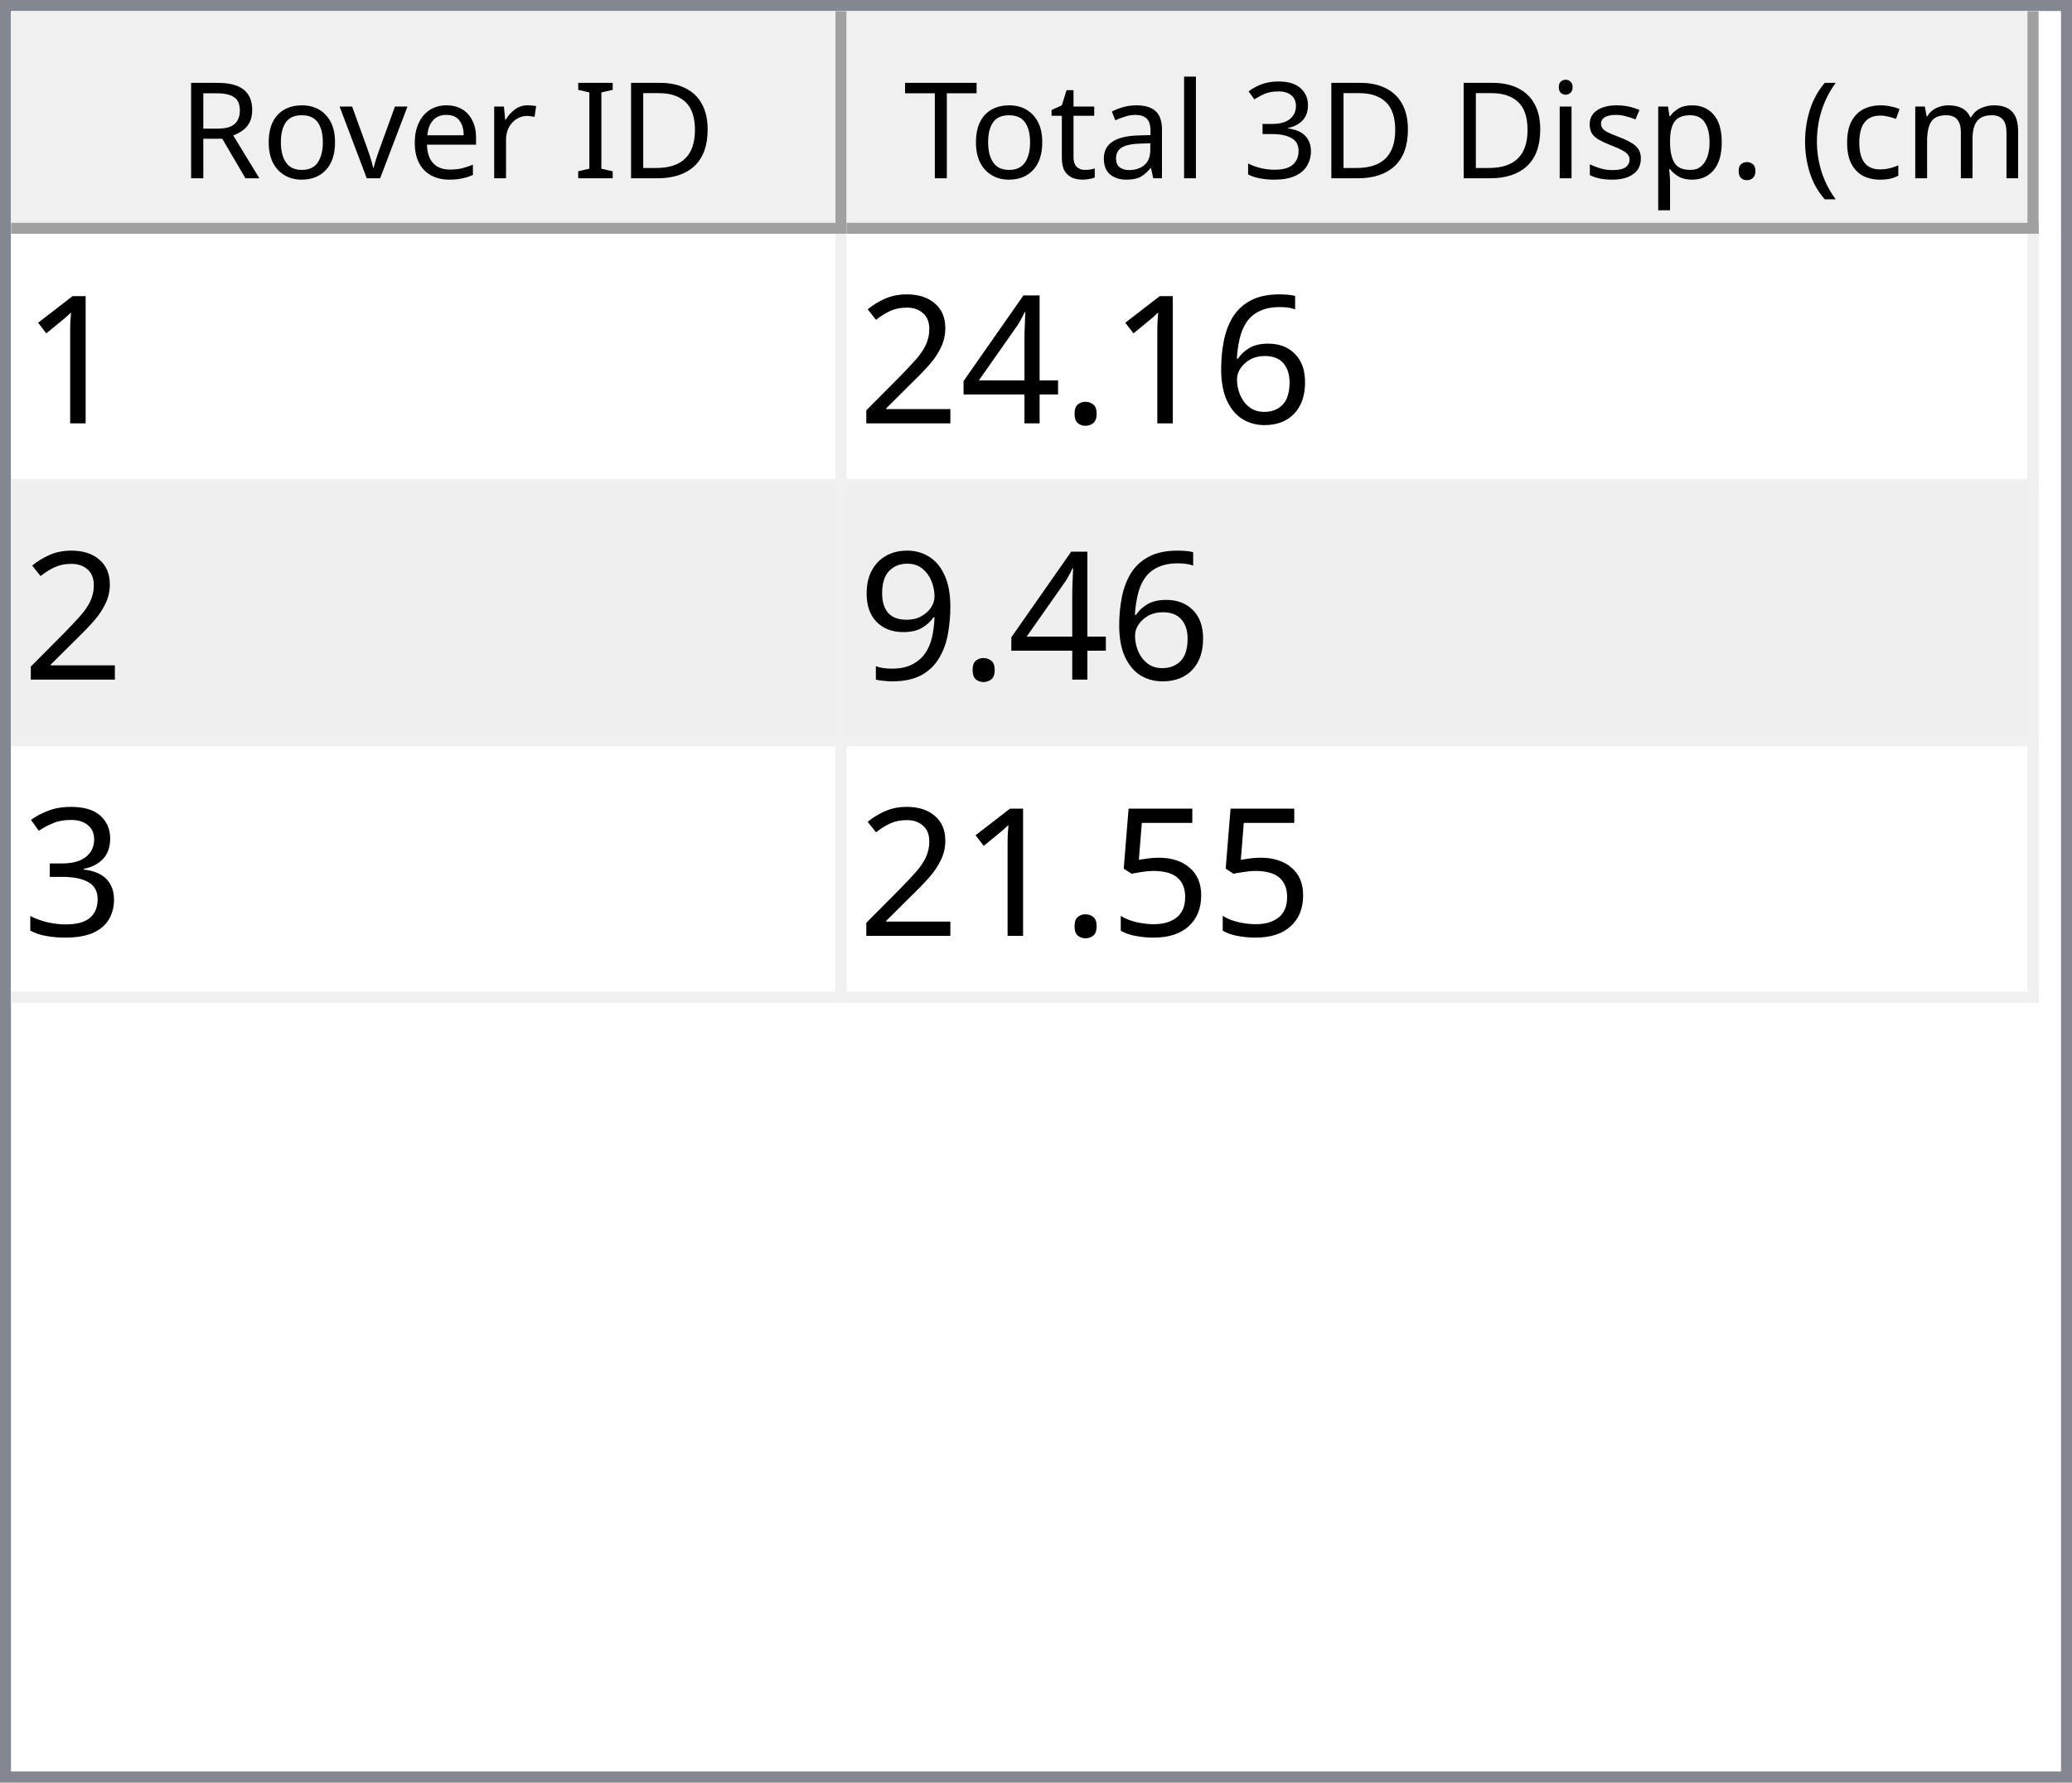
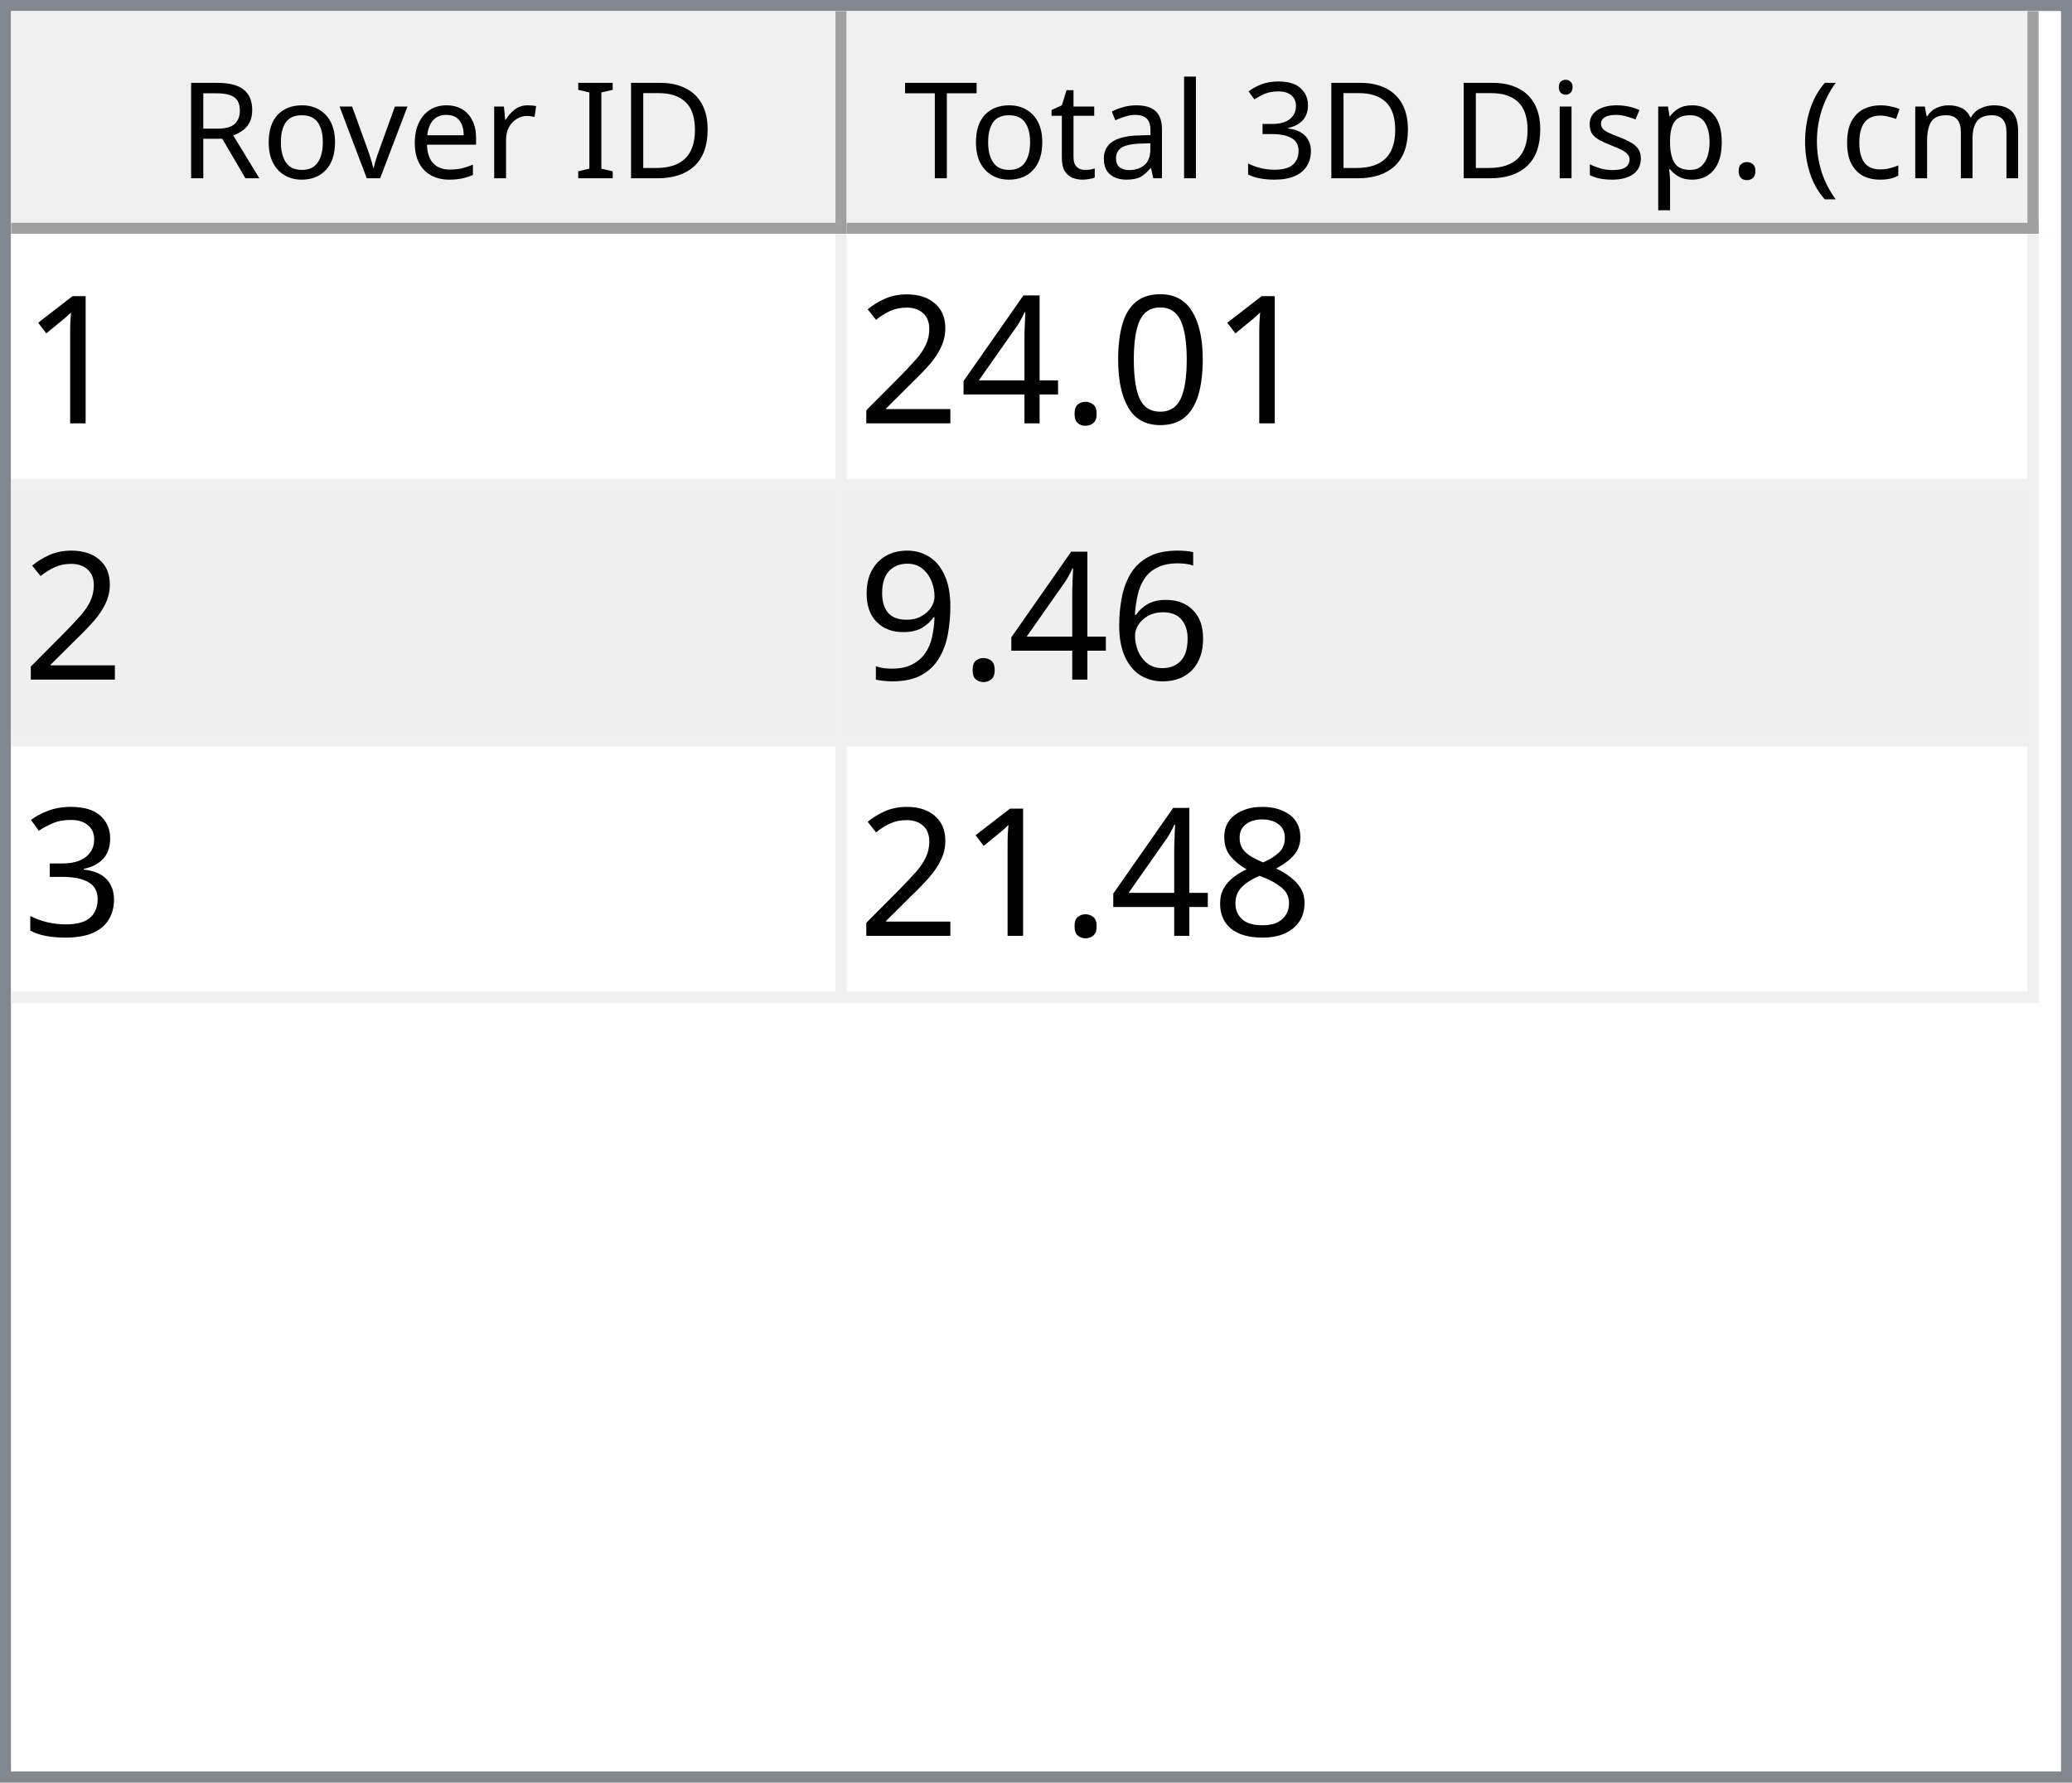
<svg xmlns="http://www.w3.org/2000/svg" style="fill-opacity:1; color-rendering:auto; color-interpolation:auto; text-rendering:auto; stroke:black; stroke-linecap:square; stroke-miterlimit:10; shape-rendering:auto; stroke-opacity:1; fill:black; stroke-dasharray:none; font-weight:normal; stroke-width:1; font-family:'Dialog'; font-style:normal; stroke-linejoin:miter; font-size:12px; stroke-dashoffset:0; image-rendering:auto;" width="186" height="160">
  <defs id="genericDefs" />
  <g>
    <defs id="defs1">
      <clipPath clipPathUnits="userSpaceOnUse" id="clipPath1">
        <path d="M0 0 L186 0 L186 160 L0 160 L0 0 Z" />
      </clipPath>
      <clipPath clipPathUnits="userSpaceOnUse" id="clipPath2">
        <path d="M0 0 L0 160 L186 160 L186 0 Z" />
      </clipPath>
      <clipPath clipPathUnits="userSpaceOnUse" id="clipPath3">
        <path d="M0 0 L0 20 L184 20 L184 0 Z" />
      </clipPath>
      <clipPath clipPathUnits="userSpaceOnUse" id="clipPath4">
        <path d="M0 0 L0 20 L75 20 L75 0 Z" />
      </clipPath>
      <clipPath clipPathUnits="userSpaceOnUse" id="clipPath5">
        <path d="M1 1 L1 19 L74 19 L74 1 Z" />
      </clipPath>
      <clipPath clipPathUnits="userSpaceOnUse" id="clipPath6">
        <path d="M0 0 L0 18 L73 18 L73 0 Z" />
      </clipPath>
      <clipPath clipPathUnits="userSpaceOnUse" id="clipPath7">
        <path d="M-0.5 -0.5 L-0.5 19.5 L74.5 19.5 L74.5 -0.5 Z" />
      </clipPath>
      <clipPath clipPathUnits="userSpaceOnUse" id="clipPath8">
        <path d="M0 0 L0 20 L107 20 L107 0 Z" />
      </clipPath>
      <clipPath clipPathUnits="userSpaceOnUse" id="clipPath9">
        <path d="M1 1 L1 19 L106 19 L106 1 Z" />
      </clipPath>
      <clipPath clipPathUnits="userSpaceOnUse" id="clipPath10">
        <path d="M0 0 L0 18 L105 18 L105 0 Z" />
      </clipPath>
      <clipPath clipPathUnits="userSpaceOnUse" id="clipPath11">
        <path d="M-0.5 -0.5 L-0.5 19.5 L106.5 19.5 L106.5 -0.5 Z" />
      </clipPath>
      <clipPath clipPathUnits="userSpaceOnUse" id="clipPath12">
        <path d="M0 0 L0 138 L184 138 L184 0 Z" />
      </clipPath>
      <clipPath clipPathUnits="userSpaceOnUse" id="clipPath13">
        <path d="M0 0 L0 69 L182 69 L182 0 Z" />
      </clipPath>
      <clipPath clipPathUnits="userSpaceOnUse" id="clipPath14">
        <path d="M-0.5 -0.5 L-0.5 68.5 L181.5 68.5 L181.5 -0.5 Z" />
      </clipPath>
      <clipPath clipPathUnits="userSpaceOnUse" id="clipPath15">
        <path d="M0 0 L0 22 L74 22 L74 0 Z" />
      </clipPath>
      <clipPath clipPathUnits="userSpaceOnUse" id="clipPath16">
        <path d="M0 0 L0 22 L106 22 L106 0 Z" />
      </clipPath>
      <font horiz-adv-x="64.551" id="font1">
        <font-face ascent="107.91" descent="25.098" units-per-em="100" style="font-style:normal; font-family:Segoe UI; font-weight:normal;" />
        <missing-glyph horiz-adv-x="64.551" d="M8.109 0 L8.109 68.266 L56.453 68.266 L56.453 0 L8.109 0 ZM15.328 7.234 L49.219 7.234 L49.219 61.031 L15.328 61.031 L15.328 7.234 Z" />
        <glyph unicode="D" horiz-adv-x="70.117" d="M9.188 0 L9.188 70.016 L28.516 70.016 Q65.531 70.016 65.531 35.891 Q65.531 19.672 55.25 9.836 Q44.969 0 27.734 0 L9.188 0 ZM17.391 62.594 L17.391 7.422 L27.828 7.422 Q41.609 7.422 49.273 14.797 Q56.938 22.172 56.938 35.688 Q56.938 62.594 28.328 62.594 L17.391 62.594 Z" />
        <glyph unicode="I" horiz-adv-x="26.611" d="M17.391 0 L9.188 0 L9.188 70.016 L17.391 70.016 L17.391 0 Z" />
        <glyph unicode=" " horiz-adv-x="27.393" d="" />
        <glyph unicode="r" horiz-adv-x="34.766" d="M34.188 41.891 Q32.078 43.5 28.125 43.5 Q23 43.5 19.555 38.672 Q16.109 33.844 16.109 25.484 L16.109 0 L8.109 0 L8.109 50 L16.109 50 L16.109 39.703 L16.312 39.703 Q18.016 44.969 21.531 47.922 Q25.047 50.875 29.391 50.875 Q32.516 50.875 34.188 50.203 L34.188 41.891 Z" />
        <glyph unicode="e" horiz-adv-x="52.295" d="M48.297 23 L12.984 23 Q13.188 14.656 17.484 10.109 Q21.781 5.562 29.297 5.562 Q37.75 5.562 44.828 11.141 L44.828 3.609 Q38.234 -1.172 27.391 -1.172 Q16.797 -1.172 10.742 5.641 Q4.688 12.453 4.688 24.812 Q4.688 36.469 11.305 43.82 Q17.922 51.172 27.734 51.172 Q37.547 51.172 42.922 44.828 Q48.297 38.484 48.297 27.203 L48.297 23 ZM40.094 29.781 Q40.047 36.719 36.75 40.578 Q33.453 44.438 27.594 44.438 Q21.922 44.438 17.969 40.383 Q14.016 36.328 13.094 29.781 L40.094 29.781 Z" />
        <glyph unicode="v" horiz-adv-x="47.9" d="M47.406 50 L27.484 0 L19.625 0 L0.688 50 L9.469 50 L22.172 13.672 Q23.578 9.672 23.922 6.688 L24.125 6.688 Q24.609 10.453 25.688 13.484 L38.969 50 L47.406 50 Z" />
        <glyph unicode="o" horiz-adv-x="58.594" d="M29 -1.172 Q17.922 -1.172 11.305 5.836 Q4.688 12.844 4.688 24.422 Q4.688 37.016 11.57 44.094 Q18.453 51.172 30.172 51.172 Q41.359 51.172 47.633 44.289 Q53.906 37.406 53.906 25.203 Q53.906 13.234 47.141 6.031 Q40.375 -1.172 29 -1.172 ZM29.594 44.438 Q21.875 44.438 17.383 39.188 Q12.891 33.938 12.891 24.703 Q12.891 15.828 17.43 10.695 Q21.969 5.562 29.594 5.562 Q37.359 5.562 41.531 10.594 Q45.703 15.625 45.703 24.906 Q45.703 34.281 41.531 39.359 Q37.359 44.438 29.594 44.438 Z" />
        <glyph unicode="R" horiz-adv-x="59.814" d="M59.375 0 L49.609 0 L37.891 19.625 Q36.281 22.359 34.766 24.289 Q33.25 26.219 31.664 27.438 Q30.078 28.656 28.25 29.219 Q26.422 29.781 24.125 29.781 L17.391 29.781 L17.391 0 L9.188 0 L9.188 70.016 L30.078 70.016 Q34.672 70.016 38.555 68.867 Q42.438 67.719 45.289 65.375 Q48.141 63.031 49.758 59.547 Q51.375 56.062 51.375 51.375 Q51.375 47.703 50.273 44.656 Q49.172 41.609 47.148 39.211 Q45.125 36.812 42.266 35.133 Q39.406 33.453 35.844 32.516 L35.844 32.328 Q37.594 31.547 38.891 30.547 Q40.188 29.547 41.359 28.18 Q42.531 26.812 43.68 25.078 Q44.828 23.344 46.234 21.047 L59.375 0 ZM17.391 62.594 L17.391 37.203 L28.516 37.203 Q31.594 37.203 34.203 38.133 Q36.812 39.062 38.719 40.797 Q40.625 42.531 41.703 45.047 Q42.781 47.562 42.781 50.688 Q42.781 56.297 39.141 59.445 Q35.5 62.594 28.609 62.594 L17.391 62.594 Z" />
        <glyph unicode=")" horiz-adv-x="30.176" d="M8.297 -15.922 L1.172 -15.922 Q16.406 2.344 16.406 26.812 Q16.406 51.469 1.078 70.016 L8.297 70.016 Q23.531 52.156 23.531 26.703 Q23.531 1.375 8.297 -15.922 Z" />
        <glyph unicode="m" horiz-adv-x="86.133" d="M79.109 0 L71.094 0 L71.094 28.719 Q71.094 37.016 68.531 40.727 Q65.969 44.438 59.906 44.438 Q54.781 44.438 51.195 39.75 Q47.609 35.062 47.609 28.516 L47.609 0 L39.594 0 L39.594 29.688 Q39.594 44.438 28.219 44.438 Q22.953 44.438 19.531 40.016 Q16.109 35.594 16.109 28.516 L16.109 0 L8.109 0 L8.109 50 L16.109 50 L16.109 42.094 L16.312 42.094 Q21.625 51.172 31.844 51.172 Q36.969 51.172 40.773 48.312 Q44.578 45.453 46 40.828 Q51.562 51.172 62.594 51.172 Q79.109 51.172 79.109 30.812 L79.109 0 Z" />
        <glyph unicode="c" horiz-adv-x="46.191" d="M42.188 2.297 Q36.422 -1.172 28.516 -1.172 Q17.828 -1.172 11.258 5.789 Q4.688 12.75 4.688 23.828 Q4.688 36.188 11.766 43.68 Q18.844 51.172 30.672 51.172 Q37.25 51.172 42.281 48.734 L42.281 40.531 Q36.719 44.438 30.375 44.438 Q22.703 44.438 17.797 38.945 Q12.891 33.453 12.891 24.516 Q12.891 15.719 17.508 10.641 Q22.125 5.562 29.891 5.562 Q36.422 5.562 42.188 9.906 L42.188 2.297 Z" />
        <glyph unicode="(" horiz-adv-x="30.176" d="M29.109 -15.922 L21.969 -15.922 Q6.844 1.375 6.844 26.703 Q6.844 52.156 21.969 70.016 L29.203 70.016 Q13.875 51.469 13.875 26.812 Q13.875 2.344 29.109 -15.922 Z" />
        <glyph unicode="." horiz-adv-x="21.68" d="M10.891 -1.078 Q8.641 -1.078 7.055 0.539 Q5.469 2.156 5.469 4.391 Q5.469 6.641 7.055 8.273 Q8.641 9.906 10.891 9.906 Q13.188 9.906 14.797 8.273 Q16.406 6.641 16.406 4.391 Q16.406 2.156 14.797 0.539 Q13.188 -1.078 10.891 -1.078 Z" />
        <glyph unicode="p" horiz-adv-x="58.789" d="M16.312 7.234 L16.109 7.234 L16.109 -23 L8.109 -23 L8.109 50 L16.109 50 L16.109 41.219 L16.312 41.219 Q22.219 51.172 33.594 51.172 Q43.266 51.172 48.688 44.461 Q54.109 37.75 54.109 26.469 Q54.109 13.922 48 6.375 Q41.891 -1.172 31.297 -1.172 Q21.578 -1.172 16.312 7.234 ZM16.109 27.391 L16.109 20.406 Q16.109 14.203 20.141 9.883 Q24.172 5.562 30.375 5.562 Q37.641 5.562 41.773 11.133 Q45.906 16.703 45.906 26.609 Q45.906 34.969 42.047 39.703 Q38.188 44.438 31.594 44.438 Q24.609 44.438 20.359 39.578 Q16.109 34.719 16.109 27.391 Z" />
        <glyph unicode="s" horiz-adv-x="42.432" d="M5.078 1.812 L5.078 10.406 Q11.625 5.562 19.484 5.562 Q30.031 5.562 30.031 12.594 Q30.031 14.594 29.125 15.992 Q28.219 17.391 26.68 18.461 Q25.141 19.531 23.07 20.383 Q21 21.234 18.609 22.172 Q15.281 23.484 12.766 24.828 Q10.25 26.172 8.57 27.859 Q6.891 29.547 6.031 31.695 Q5.172 33.844 5.172 36.719 Q5.172 40.234 6.789 42.945 Q8.406 45.656 11.086 47.484 Q13.766 49.312 17.211 50.242 Q20.656 51.172 24.312 51.172 Q30.812 51.172 35.938 48.922 L35.938 40.828 Q30.422 44.438 23.25 44.438 Q21 44.438 19.195 43.922 Q17.391 43.406 16.094 42.477 Q14.797 41.547 14.086 40.258 Q13.375 38.969 13.375 37.406 Q13.375 35.453 14.086 34.133 Q14.797 32.812 16.164 31.789 Q17.531 30.766 19.484 29.938 Q21.438 29.109 23.922 28.125 Q27.25 26.859 29.883 25.516 Q32.516 24.172 34.375 22.484 Q36.234 20.797 37.234 18.602 Q38.234 16.406 38.234 13.375 Q38.234 9.672 36.602 6.938 Q34.969 4.203 32.234 2.398 Q29.5 0.594 25.93 -0.289 Q22.359 -1.172 18.453 -1.172 Q10.75 -1.172 5.078 1.812 Z" />
        <glyph unicode="i" horiz-adv-x="24.219" d="M12.203 62.703 Q10.062 62.703 8.547 64.164 Q7.031 65.625 7.031 67.875 Q7.031 70.125 8.547 71.609 Q10.062 73.094 12.203 73.094 Q14.406 73.094 15.945 71.609 Q17.484 70.125 17.484 67.875 Q17.484 65.719 15.945 64.211 Q14.406 62.703 12.203 62.703 ZM16.109 0 L8.109 0 L8.109 50 L16.109 50 L16.109 0 Z" />
        <glyph unicode="3" horiz-adv-x="53.906" d="M46.531 19.828 Q46.531 15.094 44.75 11.211 Q42.969 7.328 39.719 4.57 Q36.469 1.812 31.93 0.297 Q27.391 -1.219 21.922 -1.219 Q11.922 -1.219 6 2.594 L6 11.188 Q13.094 5.609 22.219 5.609 Q25.875 5.609 28.828 6.539 Q31.781 7.469 33.906 9.227 Q36.031 10.984 37.18 13.477 Q38.328 15.969 38.328 19.094 Q38.328 32.812 18.797 32.812 L12.984 32.812 L12.984 39.594 L18.5 39.594 Q35.797 39.594 35.797 52.484 Q35.797 64.406 22.609 64.406 Q15.188 64.406 8.688 59.422 L8.688 67.188 Q15.375 71.188 24.609 71.188 Q29 71.188 32.57 69.969 Q36.141 68.75 38.68 66.555 Q41.219 64.359 42.609 61.281 Q44 58.203 44 54.5 Q44 40.672 30.031 36.719 L30.031 36.531 Q33.594 36.141 36.625 34.797 Q39.656 33.453 41.852 31.305 Q44.047 29.156 45.289 26.25 Q46.531 23.344 46.531 19.828 Z" />
        <glyph unicode="l" horiz-adv-x="24.219" d="M16.109 0 L8.109 0 L8.109 74.031 L16.109 74.031 L16.109 0 Z" />
        <glyph unicode="a" horiz-adv-x="50.879" d="M43.891 0 L35.891 0 L35.891 7.812 L35.688 7.812 Q30.469 -1.172 20.312 -1.172 Q12.844 -1.172 8.617 2.781 Q4.391 6.734 4.391 13.281 Q4.391 27.297 20.906 29.594 L35.891 31.688 Q35.891 44.438 25.594 44.438 Q16.547 44.438 9.281 38.281 L9.281 46.484 Q16.656 51.172 26.266 51.172 Q43.891 51.172 43.891 32.516 L43.891 0 ZM35.891 25.297 L23.828 23.641 Q18.266 22.859 15.43 20.875 Q12.594 18.891 12.594 13.875 Q12.594 10.203 15.211 7.883 Q17.828 5.562 22.172 5.562 Q28.125 5.562 32.008 9.742 Q35.891 13.922 35.891 20.312 L35.891 25.297 Z" />
        <glyph unicode="t" horiz-adv-x="33.887" d="M31.297 0.484 Q28.469 -1.078 23.828 -1.078 Q10.688 -1.078 10.688 13.578 L10.688 43.172 L2.094 43.172 L2.094 50 L10.688 50 L10.688 62.203 L18.703 64.797 L18.703 50 L31.297 50 L31.297 43.172 L18.703 43.172 L18.703 14.984 Q18.703 9.969 20.414 7.82 Q22.125 5.672 26.078 5.672 Q29.109 5.672 31.297 7.328 L31.297 0.484 Z" />
        <glyph unicode="T" horiz-adv-x="52.393" d="M50.594 62.594 L30.375 62.594 L30.375 0 L22.172 0 L22.172 62.594 L2 62.594 L2 70.016 L50.594 70.016 L50.594 62.594 Z" />
      </font>
      <font horiz-adv-x="75.0" id="font2">
        <font-face ascent="100.537" descent="21.973" units-per-em="100" style="font-style:normal; font-family:sans-serif; font-weight:normal;" />
        <missing-glyph horiz-adv-x="75.0" d="M12.5 0 L12.5 62.5 L62.5 62.5 L62.5 0 L12.5 0 ZM14.062 1.562 L60.938 1.562 L60.938 60.938 L14.062 60.938 L14.062 1.562 Z" />
        <glyph unicode="1" horiz-adv-x="55.615" d="M37.25 0 L28.469 0 L28.469 56 Q25.297 52.984 20.141 49.953 Q14.984 46.922 10.891 45.406 L10.891 53.906 Q18.266 57.375 23.781 62.305 Q29.297 67.234 31.594 71.875 L37.25 71.875 L37.25 0 Z" />
-         <glyph unicode="6" horiz-adv-x="55.615" d="M49.75 54.047 L41.016 53.375 Q39.844 58.547 37.703 60.891 Q34.125 64.656 28.906 64.656 Q24.703 64.656 21.531 62.312 Q17.391 59.281 14.992 53.469 Q12.594 47.656 12.5 36.922 Q15.672 41.75 20.266 44.094 Q24.859 46.438 29.891 46.438 Q38.672 46.438 44.852 39.969 Q51.031 33.5 51.031 23.25 Q51.031 16.5 48.125 10.719 Q45.219 4.938 40.141 1.859 Q35.062 -1.219 28.609 -1.219 Q17.625 -1.219 10.695 6.859 Q3.766 14.938 3.766 33.5 Q3.766 54.25 11.422 63.672 Q18.109 71.875 29.438 71.875 Q37.891 71.875 43.289 67.141 Q48.688 62.406 49.75 54.047 ZM13.875 23.188 Q13.875 18.656 15.797 14.508 Q17.719 10.359 21.188 8.18 Q24.656 6 28.469 6 Q34.031 6 38.039 10.492 Q42.047 14.984 42.047 22.703 Q42.047 30.125 38.086 34.398 Q34.125 38.672 28.125 38.672 Q22.172 38.672 18.023 34.398 Q13.875 30.125 13.875 23.188 Z" />
+         <glyph unicode="0" horiz-adv-x="55.615" d="M4.156 35.297 Q4.156 48 6.766 55.742 Q9.375 63.484 14.523 67.68 Q19.672 71.875 27.484 71.875 Q33.25 71.875 37.594 69.555 Q41.938 67.234 44.773 62.867 Q47.609 58.5 49.219 52.227 Q50.828 45.953 50.828 35.297 Q50.828 22.703 48.242 14.969 Q45.656 7.234 40.508 3.008 Q35.359 -1.219 27.484 -1.219 Q17.141 -1.219 11.234 6.203 Q4.156 15.141 4.156 35.297 ZM13.188 35.297 Q13.188 17.672 17.312 11.836 Q21.438 6 27.484 6 Q33.547 6 37.672 11.859 Q41.797 17.719 41.797 35.297 Q41.797 52.984 37.672 58.789 Q33.547 64.594 27.391 64.594 Q21.344 64.594 17.719 59.469 Q13.188 52.938 13.188 35.297 Z" />
        <glyph unicode="." horiz-adv-x="27.783" d="M9.078 0 L9.078 10.016 L19.094 10.016 L19.094 0 L9.078 0 Z" />
        <glyph unicode="4" horiz-adv-x="55.615" d="M32.328 0 L32.328 17.141 L1.266 17.141 L1.266 25.203 L33.938 71.578 L41.109 71.578 L41.109 25.203 L50.781 25.203 L50.781 17.141 L41.109 17.141 L41.109 0 L32.328 0 ZM32.328 25.203 L32.328 57.469 L9.906 25.203 L32.328 25.203 Z" />
        <glyph unicode="2" horiz-adv-x="55.615" d="M50.344 8.453 L50.344 0 L3.031 0 Q2.938 3.172 4.047 6.109 Q5.859 10.938 9.836 15.625 Q13.812 20.312 21.344 26.469 Q33.016 36.031 37.117 41.625 Q41.219 47.219 41.219 52.203 Q41.219 57.422 37.477 61.008 Q33.734 64.594 27.734 64.594 Q21.391 64.594 17.578 60.789 Q13.766 56.984 13.719 50.25 L4.688 51.172 Q5.609 61.281 11.664 66.578 Q17.719 71.875 27.938 71.875 Q38.234 71.875 44.242 66.164 Q50.25 60.453 50.25 52 Q50.25 47.703 48.492 43.555 Q46.734 39.406 42.656 34.812 Q38.578 30.219 29.109 22.219 Q21.188 15.578 18.945 13.211 Q16.703 10.844 15.234 8.453 L50.344 8.453 Z" />
+         <glyph unicode="6" horiz-adv-x="55.615" d="M49.75 54.047 L41.016 53.375 Q39.844 58.547 37.703 60.891 Q34.125 64.656 28.906 64.656 Q24.703 64.656 21.531 62.312 Q17.391 59.281 14.992 53.469 Q12.594 47.656 12.5 36.922 Q15.672 41.75 20.266 44.094 Q24.859 46.438 29.891 46.438 Q38.672 46.438 44.852 39.969 Q51.031 33.5 51.031 23.25 Q51.031 16.5 48.125 10.719 Q45.219 4.938 40.141 1.859 Q35.062 -1.219 28.609 -1.219 Q17.625 -1.219 10.695 6.859 Q3.766 14.938 3.766 33.5 Q3.766 54.25 11.422 63.672 Q18.109 71.875 29.438 71.875 Q37.891 71.875 43.289 67.141 Q48.688 62.406 49.75 54.047 ZM13.875 23.188 Q13.875 18.656 15.797 14.508 Q17.719 10.359 21.188 8.18 Q24.656 6 28.469 6 Q34.031 6 38.039 10.492 Q42.047 14.984 42.047 22.703 Q42.047 30.125 38.086 34.398 Q34.125 38.672 28.125 38.672 Q22.172 38.672 18.023 34.398 Q13.875 30.125 13.875 23.188 Z" />
        <glyph unicode="9" horiz-adv-x="55.615" d="M5.469 16.547 L13.922 17.328 Q14.984 11.375 18.016 8.688 Q21.047 6 25.781 6 Q29.828 6 32.883 7.859 Q35.938 9.719 37.891 12.82 Q39.844 15.922 41.164 21.195 Q42.484 26.469 42.484 31.938 Q42.484 32.516 42.438 33.688 Q39.797 29.5 35.234 26.883 Q30.672 24.266 25.344 24.266 Q16.453 24.266 10.305 30.711 Q4.156 37.156 4.156 47.703 Q4.156 58.594 10.578 65.234 Q17 71.875 26.656 71.875 Q33.641 71.875 39.43 68.117 Q45.219 64.359 48.219 57.398 Q51.219 50.438 51.219 37.25 Q51.219 23.531 48.242 15.406 Q45.266 7.281 39.383 3.031 Q33.5 -1.219 25.594 -1.219 Q17.188 -1.219 11.867 3.445 Q6.547 8.109 5.469 16.547 ZM41.453 48.141 Q41.453 55.719 37.43 60.156 Q33.406 64.594 27.734 64.594 Q21.875 64.594 17.531 59.812 Q13.188 55.031 13.188 47.406 Q13.188 40.578 17.312 36.305 Q21.438 32.031 27.484 32.031 Q33.594 32.031 37.523 36.305 Q41.453 40.578 41.453 48.141 Z" />
        <glyph unicode="3" horiz-adv-x="55.615" d="M4.203 18.891 L12.984 20.062 Q14.5 12.594 18.141 9.297 Q21.781 6 27 6 Q33.203 6 37.477 10.297 Q41.75 14.594 41.75 20.953 Q41.75 27 37.797 30.93 Q33.844 34.859 27.734 34.859 Q25.25 34.859 21.531 33.891 L22.516 41.609 Q23.391 41.5 23.922 41.5 Q29.547 41.5 34.039 44.43 Q38.531 47.359 38.531 53.469 Q38.531 58.297 35.258 61.477 Q31.984 64.656 26.812 64.656 Q21.688 64.656 18.266 61.43 Q14.844 58.203 13.875 51.766 L5.078 53.328 Q6.688 62.156 12.398 67.016 Q18.109 71.875 26.609 71.875 Q32.469 71.875 37.398 69.359 Q42.328 66.844 44.945 62.5 Q47.562 58.156 47.562 53.266 Q47.562 48.641 45.07 44.828 Q42.578 41.016 37.703 38.766 Q44.047 37.312 47.562 32.695 Q51.078 28.078 51.078 21.141 Q51.078 11.766 44.242 5.25 Q37.406 -1.266 26.953 -1.266 Q17.531 -1.266 11.305 4.352 Q5.078 9.969 4.203 18.891 Z" />
-         <glyph unicode="5" horiz-adv-x="55.615" d="M4.156 18.75 L13.375 19.531 Q14.406 12.797 18.141 9.398 Q21.875 6 27.156 6 Q33.5 6 37.891 10.789 Q42.281 15.578 42.281 23.484 Q42.281 31 38.062 35.352 Q33.844 39.703 27 39.703 Q22.75 39.703 19.336 37.773 Q15.922 35.844 13.969 32.766 L5.719 33.844 L12.641 70.609 L48.25 70.609 L48.25 62.203 L19.672 62.203 L15.828 42.969 Q22.266 47.469 29.344 47.469 Q38.719 47.469 45.164 40.969 Q51.609 34.469 51.609 24.266 Q51.609 14.547 45.953 7.469 Q39.062 -1.219 27.156 -1.219 Q17.391 -1.219 11.211 4.25 Q5.031 9.719 4.156 18.75 Z" />
+         <glyph unicode="8" horiz-adv-x="55.615" d="M17.672 38.812 Q12.203 40.828 9.57 44.539 Q6.938 48.25 6.938 53.422 Q6.938 61.234 12.555 66.555 Q18.172 71.875 27.484 71.875 Q36.859 71.875 42.578 66.43 Q48.297 60.984 48.297 53.172 Q48.297 48.188 45.68 44.508 Q43.062 40.828 37.75 38.812 Q44.344 36.672 47.781 31.883 Q51.219 27.094 51.219 20.453 Q51.219 11.281 44.727 5.031 Q38.234 -1.219 27.641 -1.219 Q17.047 -1.219 10.547 5.055 Q4.047 11.328 4.047 20.703 Q4.047 27.688 7.594 32.398 Q11.141 37.109 17.672 38.812 ZM15.922 53.719 Q15.922 48.641 19.195 45.414 Q22.469 42.188 27.688 42.188 Q32.766 42.188 36.016 45.383 Q39.266 48.578 39.266 53.219 Q39.266 58.062 35.914 61.359 Q32.562 64.656 27.594 64.656 Q22.562 64.656 19.242 61.43 Q15.922 58.203 15.922 53.719 ZM13.094 20.656 Q13.094 16.891 14.875 13.375 Q16.656 9.859 20.172 7.93 Q23.688 6 27.734 6 Q34.031 6 38.133 10.055 Q42.234 14.109 42.234 20.359 Q42.234 26.703 38.016 30.859 Q33.797 35.016 27.438 35.016 Q21.234 35.016 17.164 30.914 Q13.094 26.812 13.094 20.656 Z" />
      </font>
    </defs>
    <g style="fill:white; stroke:white;">
      <rect x="0" y="0" width="186" style="clip-path:url(#clipPath1); stroke:none;" height="160" />
    </g>
    <g style="fill:white; text-rendering:optimizeSpeed; color-rendering:optimizeSpeed; image-rendering:optimizeSpeed; shape-rendering:crispEdges; stroke:white; color-interpolation:sRGB;">
      <rect x="0" width="186" height="160" y="0" style="stroke:none;" />
      <path style="stroke:none;" d="M0 160 L186 160 L186 0 L0 0 Z" />
    </g>
    <g style="fill:rgb(240,240,240); font-family:'Segoe UI'; stroke:rgb(240,240,240);">
      <rect x="0" y="0" width="186" style="clip-path:url(#clipPath2); stroke:none;" height="160" />
    </g>
    <g style="fill:rgb(130,135,144); font-family:'Segoe UI'; stroke:rgb(130,135,144);">
      <path d="M0 0 L186 0 L186 160 L0 160 L0 0 ZM1 1 L185 1 L185 159 L1 159 L1 1 Z" style="fill-rule:evenodd; clip-path:url(#clipPath2); stroke:none;" />
    </g>
    <g style="fill:white; font-family:'Segoe UI'; stroke:white;" transform="translate(1,1)">
      <rect x="0" y="0" width="184" style="clip-path:url(#clipPath3); stroke:none;" height="20" />
    </g>
    <g style="fill:rgb(240,240,240); font-family:'Segoe UI'; stroke:rgb(240,240,240);" transform="translate(1,1)">
      <rect x="0" y="0" width="75" style="clip-path:url(#clipPath4); stroke:none;" height="20" />
    </g>
    <g style="font-family:'Segoe UI';" transform="translate(2,2)">
      <text x="14" xml:space="preserve" y="14" style="clip-path:url(#clipPath6); stroke:none;">Rover ID</text>
    </g>
    <g style="fill:rgb(160,160,160); font-family:'Segoe UI'; stroke:rgb(160,160,160); stroke-linejoin:bevel;" transform="translate(1.5,1.5)">
      <line x1="74" x2="74" y1="0" style="fill:none; clip-path:url(#clipPath7);" y2="19" />
    </g>
    <g style="fill:rgb(160,160,160); font-family:'Segoe UI'; stroke:rgb(160,160,160); stroke-linejoin:bevel;" transform="matrix(1,0,0,1,1,1) translate(0.5,0.5)">
      <line x1="0" x2="74" y1="19" style="fill:none; clip-path:url(#clipPath7);" y2="19" />
    </g>
    <g style="fill:rgb(240,240,240); font-family:'Segoe UI'; stroke:rgb(240,240,240);" transform="translate(76,1)">
      <rect x="0" y="0" width="107" style="clip-path:url(#clipPath8); stroke:none;" height="20" />
    </g>
    <g style="font-family:'Segoe UI';" transform="translate(77,2)">
      <text x="1" xml:space="preserve" y="14" style="clip-path:url(#clipPath10); stroke:none;"> Total 3D Disp. (cm)</text>
    </g>
    <g style="fill:rgb(160,160,160); font-family:'Segoe UI'; stroke:rgb(160,160,160); stroke-linejoin:bevel;" transform="translate(76.5,1.5)">
      <line x1="106" x2="106" y1="0" style="fill:none; clip-path:url(#clipPath11);" y2="19" />
    </g>
    <g style="fill:rgb(160,160,160); font-family:'Segoe UI'; stroke:rgb(160,160,160); stroke-linejoin:bevel;" transform="matrix(1,0,0,1,76,1) translate(0.5,0.5)">
      <line x1="0" x2="106" y1="19" style="fill:none; clip-path:url(#clipPath11);" y2="19" />
    </g>
    <g style="fill:white; font-family:'Segoe UI'; stroke:white;" transform="translate(1,21)">
      <rect x="0" y="0" width="184" style="clip-path:url(#clipPath12); stroke:none;" height="138" />
    </g>
    <g style="fill:rgb(240,240,240); font-size:16px; font-family:sans-serif; stroke:rgb(240,240,240);" transform="translate(1,21)">
      <rect x="0" y="0" width="182" style="clip-path:url(#clipPath13); stroke:none;" height="69" />
      <line transform="translate(0.5,0.5)" x1="0" x2="181" y1="22" style="clip-path:url(#clipPath14); fill:none; stroke-linejoin:bevel;" y2="22" />
    </g>
    <g transform="matrix(1,0,0,1,1,21) translate(0.5,0.5)" style="fill:rgb(240,240,240); font-size:16px; font-family:sans-serif; stroke:rgb(240,240,240); stroke-linejoin:bevel;">
      <line x1="0" x2="181" y1="45" style="fill:none; clip-path:url(#clipPath14);" y2="45" />
    </g>
    <g transform="matrix(1,0,0,1,1,21) translate(0.5,0.5)" style="fill:rgb(240,240,240); font-size:16px; font-family:sans-serif; stroke:rgb(240,240,240); stroke-linejoin:bevel;">
      <line x1="0" x2="181" y1="68" style="fill:none; clip-path:url(#clipPath14);" y2="68" />
    </g>
    <g transform="matrix(1,0,0,1,1,21) translate(0.5,0.5)" style="fill:rgb(240,240,240); font-size:16px; font-family:sans-serif; stroke:rgb(240,240,240); stroke-linejoin:bevel;">
      <line x1="74" x2="74" y1="0" style="fill:none; clip-path:url(#clipPath14);" y2="68" />
    </g>
    <g transform="matrix(1,0,0,1,1,21) translate(0.5,0.5)" style="fill:rgb(240,240,240); font-size:16px; font-family:sans-serif; stroke:rgb(240,240,240); stroke-linejoin:bevel;">
      <line x1="181" x2="181" y1="0" style="fill:none; clip-path:url(#clipPath14);" y2="68" />
    </g>
    <g style="fill:white; font-size:16px; font-family:sans-serif; stroke:white;" transform="matrix(1,0,0,1,1,21)">
      <rect x="0" y="0" width="74" style="clip-path:url(#clipPath15); stroke:none;" height="22" />
      <text x="1" y="17" style="fill:black; clip-path:url(#clipPath15); stroke:none;" xml:space="preserve">1</text>
    </g>
    <g style="fill:white; font-size:16px; font-family:sans-serif; stroke:white;" transform="matrix(1,0,0,1,1,21) translate(75,0)">
      <rect x="0" y="0" width="106" style="clip-path:url(#clipPath16); stroke:none;" height="22" />
-       <text x="1" y="17" style="fill:black; clip-path:url(#clipPath16); stroke:none;" xml:space="preserve">24.16</text>
+       <text x="1" y="17" style="fill:black; clip-path:url(#clipPath16); stroke:none;" xml:space="preserve">24.01</text>
    </g>
    <g style="fill:rgb(239,239,239); font-size:16px; font-family:sans-serif; stroke:rgb(239,239,239);" transform="matrix(1,0,0,1,1,21) translate(0,23)">
      <rect x="0" y="0" width="74" style="clip-path:url(#clipPath15); stroke:none;" height="22" />
      <text x="1" y="17" style="fill:black; clip-path:url(#clipPath15); stroke:none;" xml:space="preserve">2</text>
    </g>
    <g style="fill:rgb(239,239,239); font-size:16px; font-family:sans-serif; stroke:rgb(239,239,239);" transform="matrix(1,0,0,1,1,21) translate(75,23)">
      <rect x="0" y="0" width="106" style="clip-path:url(#clipPath16); stroke:none;" height="22" />
      <text x="1" y="17" style="fill:black; clip-path:url(#clipPath16); stroke:none;" xml:space="preserve">9.46</text>
    </g>
    <g style="fill:white; font-size:16px; font-family:sans-serif; stroke:white;" transform="matrix(1,0,0,1,1,21) translate(0,46)">
      <rect x="0" y="0" width="74" style="clip-path:url(#clipPath15); stroke:none;" height="22" />
      <text x="1" y="17" style="fill:black; clip-path:url(#clipPath15); stroke:none;" xml:space="preserve">3</text>
    </g>
    <g style="fill:white; font-size:16px; font-family:sans-serif; stroke:white;" transform="matrix(1,0,0,1,1,21) translate(75,46)">
      <rect x="0" y="0" width="106" style="clip-path:url(#clipPath16); stroke:none;" height="22" />
-       <text x="1" y="17" style="fill:black; clip-path:url(#clipPath16); stroke:none;" xml:space="preserve">21.55</text>
+       <text x="1" y="17" style="fill:black; clip-path:url(#clipPath16); stroke:none;" xml:space="preserve">21.48</text>
    </g>
  </g>
</svg>
